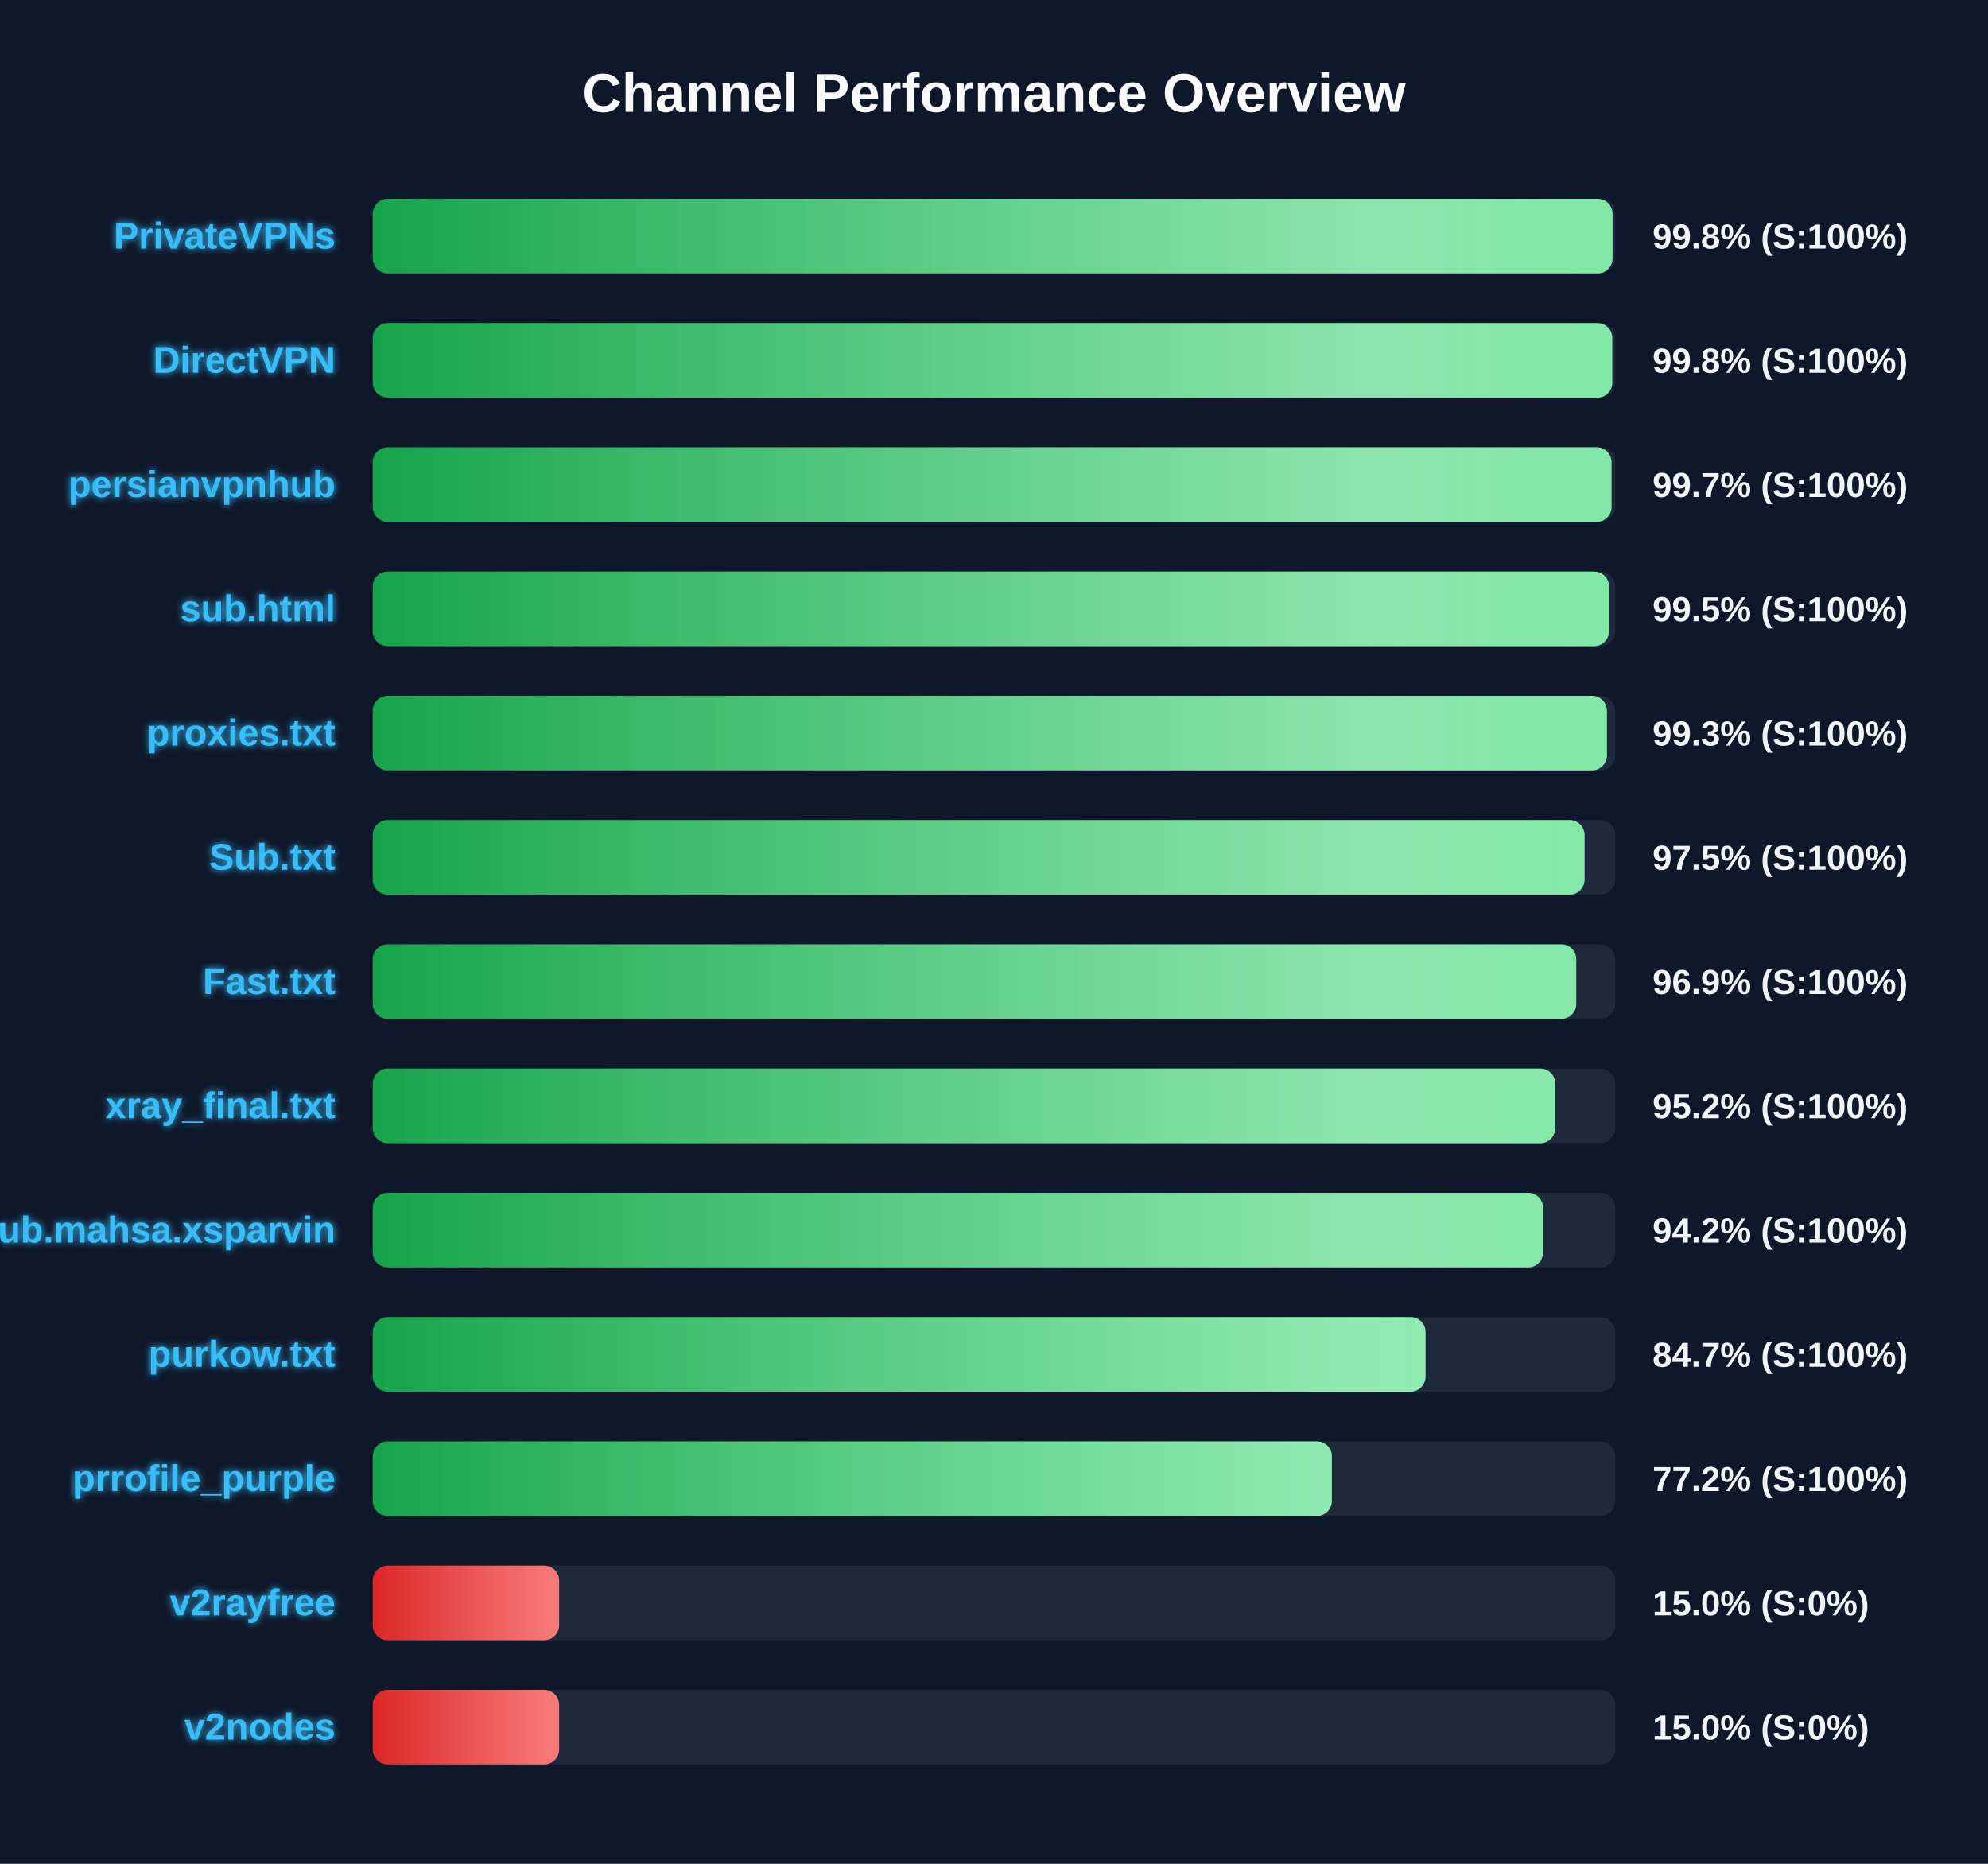
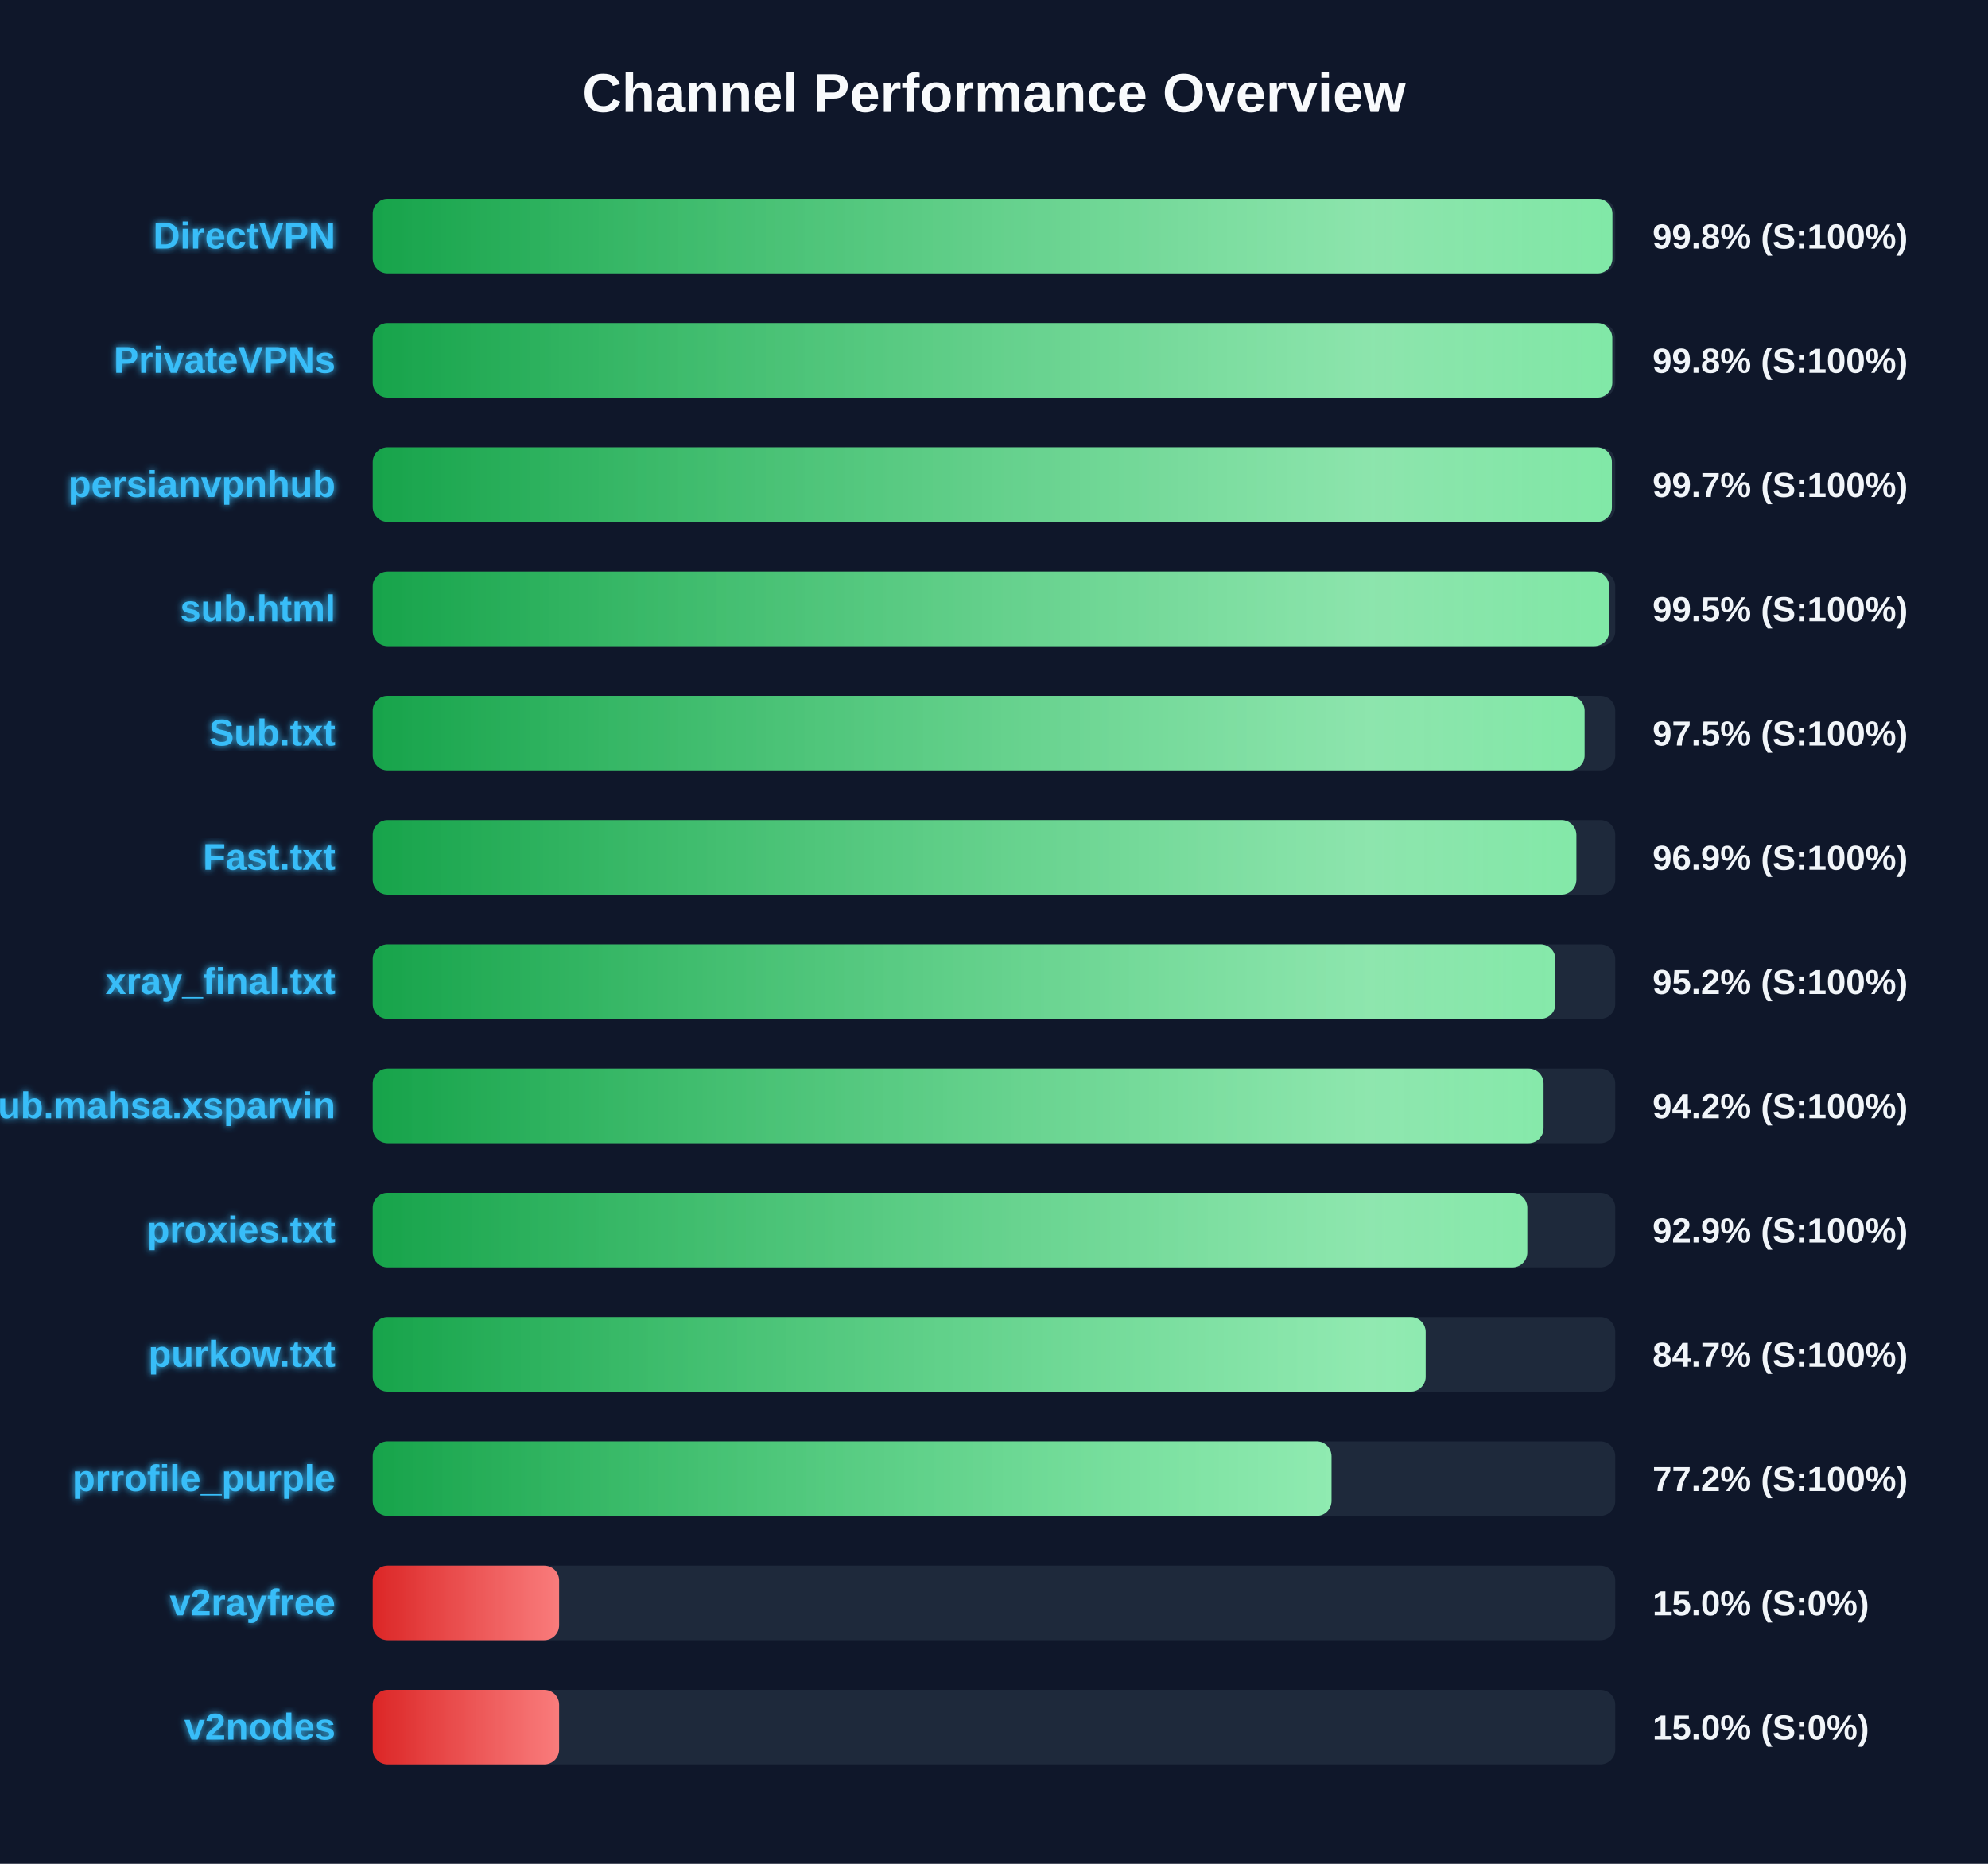
<svg xmlns="http://www.w3.org/2000/svg" width="800" height="750" version="1.1">
  <defs>
    <linearGradient id="grad-green" x1="0%" y1="0%" x2="100%" y2="0%">
      <stop offset="0%" stop-color="#16a34a" />
      <stop offset="100%" stop-color="#4ade80" />
    </linearGradient>
    <linearGradient id="grad-yellow" x1="0%" y1="0%" x2="100%" y2="0%">
      <stop offset="0%" stop-color="#ca8a04" />
      <stop offset="100%" stop-color="#fde047" />
    </linearGradient>
    <linearGradient id="grad-red" x1="0%" y1="0%" x2="100%" y2="0%">
      <stop offset="0%" stop-color="#dc2626" />
      <stop offset="100%" stop-color="#f87171" />
    </linearGradient>
    <linearGradient id="shimmer" x1="0%" y1="0%" x2="100%" y2="0%">
      <stop offset="0%" stop-color="rgba(255,255,255,0)" />
      <stop offset="50%" stop-color="rgba(255,255,255,0.4)" />
      <stop offset="100%" stop-color="rgba(255,255,255,0)" />
    </linearGradient>
    <filter id="glow" x="-20%" y="-20%" width="140%" height="140%">
      <feGaussianBlur stdDeviation="1.5" result="blur" />
      <feComposite in="SourceGraphic" in2="blur" operator="over" />
    </filter>
  </defs>
  <style>
        .bg-rect { fill: #0f172a; }
        .title { font: bold 22px 'Segoe UI', Arial, sans-serif; fill: #f8fafc; }
        .row { font: bold 15px 'Segoe UI', Arial, sans-serif; fill: #38bdf8; filter: url(#glow); }
        .score { font: bold 14px 'Segoe UI', Arial, sans-serif; fill: #f1f5f9; }
        @keyframes shimmer-anim {
            0% { transform: translateX(-100%); }
            100% { transform: translateX(200%); }
        }
        .shimmer-rect {
            animation: shimmer-anim 2.5s infinite linear;
        }
    </style>
  <rect width="100%" height="100%" class="bg-rect" />
  <text x="400" y="45" text-anchor="middle" class="title">Channel Performance Overview</text>
  <rect x="150" y="80" width="500" height="30" fill="#1e293b" rx="6" />
  <clipPath id="clip-0">
-     <rect x="150" y="80" width="498.9" height="30" rx="6" />
+     <rect x="150" y="80" width="498.85" height="30" rx="6" />
  </clipPath>
-   <rect x="150" y="80" width="498.9" height="30" fill="url(#grad-green)" rx="6" />
+   <rect x="150" y="80" width="498.85" height="30" fill="url(#grad-green)" rx="6" />
  <g clip-path="url(#clip-0)">
    <rect x="150" y="80" width="100%" height="30" fill="url(#shimmer)" class="shimmer-rect" />
  </g>
-   <text x="135" y="100" text-anchor="end" class="row">PrivateVPNs</text>
+   <text x="135" y="100" text-anchor="end" class="row">DirectVPN</text>
  <text x="665" y="100" text-anchor="start" class="score">99.8% (S:100%)</text>
  <rect x="150" y="130" width="500" height="30" fill="#1e293b" rx="6" />
  <clipPath id="clip-1">
    <rect x="150" y="130" width="498.8" height="30" rx="6" />
  </clipPath>
  <rect x="150" y="130" width="498.8" height="30" fill="url(#grad-green)" rx="6" />
  <g clip-path="url(#clip-1)">
    <rect x="150" y="130" width="100%" height="30" fill="url(#shimmer)" class="shimmer-rect" />
  </g>
-   <text x="135" y="150" text-anchor="end" class="row">DirectVPN</text>
+   <text x="135" y="150" text-anchor="end" class="row">PrivateVPNs</text>
  <text x="665" y="150" text-anchor="start" class="score">99.8% (S:100%)</text>
  <rect x="150" y="180" width="500" height="30" fill="#1e293b" rx="6" />
  <clipPath id="clip-2">
-     <rect x="150" y="180" width="498.5" height="30" rx="6" />
+     <rect x="150" y="180" width="498.65" height="30" rx="6" />
  </clipPath>
-   <rect x="150" y="180" width="498.5" height="30" fill="url(#grad-green)" rx="6" />
+   <rect x="150" y="180" width="498.65" height="30" fill="url(#grad-green)" rx="6" />
  <g clip-path="url(#clip-2)">
    <rect x="150" y="180" width="100%" height="30" fill="url(#shimmer)" class="shimmer-rect" />
  </g>
  <text x="135" y="200" text-anchor="end" class="row">persianvpnhub</text>
  <text x="665" y="200" text-anchor="start" class="score">99.7% (S:100%)</text>
  <rect x="150" y="230" width="500" height="30" fill="#1e293b" rx="6" />
  <clipPath id="clip-3">
-     <rect x="150" y="230" width="497.5" height="30" rx="6" />
+     <rect x="150" y="230" width="497.55" height="30" rx="6" />
  </clipPath>
-   <rect x="150" y="230" width="497.5" height="30" fill="url(#grad-green)" rx="6" />
+   <rect x="150" y="230" width="497.55" height="30" fill="url(#grad-green)" rx="6" />
  <g clip-path="url(#clip-3)">
    <rect x="150" y="230" width="100%" height="30" fill="url(#shimmer)" class="shimmer-rect" />
  </g>
  <text x="135" y="250" text-anchor="end" class="row">sub.html</text>
  <text x="665" y="250" text-anchor="start" class="score">99.5% (S:100%)</text>
  <rect x="150" y="280" width="500" height="30" fill="#1e293b" rx="6" />
  <clipPath id="clip-4">
-     <rect x="150" y="280" width="496.65" height="30" rx="6" />
+     <rect x="150" y="280" width="487.65" height="30" rx="6" />
  </clipPath>
-   <rect x="150" y="280" width="496.65" height="30" fill="url(#grad-green)" rx="6" />
+   <rect x="150" y="280" width="487.65" height="30" fill="url(#grad-green)" rx="6" />
  <g clip-path="url(#clip-4)">
    <rect x="150" y="280" width="100%" height="30" fill="url(#shimmer)" class="shimmer-rect" />
  </g>
-   <text x="135" y="300" text-anchor="end" class="row">proxies.txt</text>
-   <text x="665" y="300" text-anchor="start" class="score">99.3% (S:100%)</text>
+   <text x="135" y="300" text-anchor="end" class="row">Sub.txt</text>
+   <text x="665" y="300" text-anchor="start" class="score">97.5% (S:100%)</text>
  <rect x="150" y="330" width="500" height="30" fill="#1e293b" rx="6" />
  <clipPath id="clip-5">
-     <rect x="150" y="330" width="487.65" height="30" rx="6" />
+     <rect x="150" y="330" width="484.35" height="30" rx="6" />
  </clipPath>
-   <rect x="150" y="330" width="487.65" height="30" fill="url(#grad-green)" rx="6" />
+   <rect x="150" y="330" width="484.35" height="30" fill="url(#grad-green)" rx="6" />
  <g clip-path="url(#clip-5)">
    <rect x="150" y="330" width="100%" height="30" fill="url(#shimmer)" class="shimmer-rect" />
  </g>
-   <text x="135" y="350" text-anchor="end" class="row">Sub.txt</text>
-   <text x="665" y="350" text-anchor="start" class="score">97.5% (S:100%)</text>
+   <text x="135" y="350" text-anchor="end" class="row">Fast.txt</text>
+   <text x="665" y="350" text-anchor="start" class="score">96.9% (S:100%)</text>
  <rect x="150" y="380" width="500" height="30" fill="#1e293b" rx="6" />
  <clipPath id="clip-6">
-     <rect x="150" y="380" width="484.3" height="30" rx="6" />
+     <rect x="150" y="380" width="475.9" height="30" rx="6" />
  </clipPath>
-   <rect x="150" y="380" width="484.3" height="30" fill="url(#grad-green)" rx="6" />
+   <rect x="150" y="380" width="475.9" height="30" fill="url(#grad-green)" rx="6" />
  <g clip-path="url(#clip-6)">
    <rect x="150" y="380" width="100%" height="30" fill="url(#shimmer)" class="shimmer-rect" />
  </g>
-   <text x="135" y="400" text-anchor="end" class="row">Fast.txt</text>
-   <text x="665" y="400" text-anchor="start" class="score">96.9% (S:100%)</text>
+   <text x="135" y="400" text-anchor="end" class="row">xray_final.txt</text>
+   <text x="665" y="400" text-anchor="start" class="score">95.2% (S:100%)</text>
  <rect x="150" y="430" width="500" height="30" fill="#1e293b" rx="6" />
  <clipPath id="clip-7">
-     <rect x="150" y="430" width="475.85" height="30" rx="6" />
+     <rect x="150" y="430" width="471.15" height="30" rx="6" />
  </clipPath>
-   <rect x="150" y="430" width="475.85" height="30" fill="url(#grad-green)" rx="6" />
+   <rect x="150" y="430" width="471.15" height="30" fill="url(#grad-green)" rx="6" />
  <g clip-path="url(#clip-7)">
    <rect x="150" y="430" width="100%" height="30" fill="url(#shimmer)" class="shimmer-rect" />
  </g>
-   <text x="135" y="450" text-anchor="end" class="row">xray_final.txt</text>
-   <text x="665" y="450" text-anchor="start" class="score">95.2% (S:100%)</text>
+   <text x="135" y="450" text-anchor="end" class="row">Sub.mahsa.xsparvin</text>
+   <text x="665" y="450" text-anchor="start" class="score">94.2% (S:100%)</text>
  <rect x="150" y="480" width="500" height="30" fill="#1e293b" rx="6" />
  <clipPath id="clip-8">
-     <rect x="150" y="480" width="470.95" height="30" rx="6" />
+     <rect x="150" y="480" width="464.6" height="30" rx="6" />
  </clipPath>
-   <rect x="150" y="480" width="470.95" height="30" fill="url(#grad-green)" rx="6" />
+   <rect x="150" y="480" width="464.6" height="30" fill="url(#grad-green)" rx="6" />
  <g clip-path="url(#clip-8)">
    <rect x="150" y="480" width="100%" height="30" fill="url(#shimmer)" class="shimmer-rect" />
  </g>
-   <text x="135" y="500" text-anchor="end" class="row">Sub.mahsa.xsparvin</text>
-   <text x="665" y="500" text-anchor="start" class="score">94.2% (S:100%)</text>
+   <text x="135" y="500" text-anchor="end" class="row">proxies.txt</text>
+   <text x="665" y="500" text-anchor="start" class="score">92.9% (S:100%)</text>
  <rect x="150" y="530" width="500" height="30" fill="#1e293b" rx="6" />
  <clipPath id="clip-9">
-     <rect x="150" y="530" width="423.65" height="30" rx="6" />
+     <rect x="150" y="530" width="423.7" height="30" rx="6" />
  </clipPath>
-   <rect x="150" y="530" width="423.65" height="30" fill="url(#grad-green)" rx="6" />
+   <rect x="150" y="530" width="423.7" height="30" fill="url(#grad-green)" rx="6" />
  <g clip-path="url(#clip-9)">
    <rect x="150" y="530" width="100%" height="30" fill="url(#shimmer)" class="shimmer-rect" />
  </g>
  <text x="135" y="550" text-anchor="end" class="row">purkow.txt</text>
  <text x="665" y="550" text-anchor="start" class="score">84.7% (S:100%)</text>
  <rect x="150" y="580" width="500" height="30" fill="#1e293b" rx="6" />
  <clipPath id="clip-10">
-     <rect x="150" y="580" width="385.95" height="30" rx="6" />
+     <rect x="150" y="580" width="385.8" height="30" rx="6" />
  </clipPath>
-   <rect x="150" y="580" width="385.95" height="30" fill="url(#grad-green)" rx="6" />
+   <rect x="150" y="580" width="385.8" height="30" fill="url(#grad-green)" rx="6" />
  <g clip-path="url(#clip-10)">
    <rect x="150" y="580" width="100%" height="30" fill="url(#shimmer)" class="shimmer-rect" />
  </g>
  <text x="135" y="600" text-anchor="end" class="row">prrofile_purple</text>
  <text x="665" y="600" text-anchor="start" class="score">77.2% (S:100%)</text>
  <rect x="150" y="630" width="500" height="30" fill="#1e293b" rx="6" />
  <clipPath id="clip-11">
    <rect x="150" y="630" width="75.0" height="30" rx="6" />
  </clipPath>
  <rect x="150" y="630" width="75.0" height="30" fill="url(#grad-red)" rx="6" />
  <g clip-path="url(#clip-11)">
    <rect x="150" y="630" width="100%" height="30" fill="url(#shimmer)" class="shimmer-rect" />
  </g>
  <text x="135" y="650" text-anchor="end" class="row">v2rayfree</text>
  <text x="665" y="650" text-anchor="start" class="score">15.0% (S:0%)</text>
  <rect x="150" y="680" width="500" height="30" fill="#1e293b" rx="6" />
  <clipPath id="clip-12">
    <rect x="150" y="680" width="75.0" height="30" rx="6" />
  </clipPath>
  <rect x="150" y="680" width="75.0" height="30" fill="url(#grad-red)" rx="6" />
  <g clip-path="url(#clip-12)">
    <rect x="150" y="680" width="100%" height="30" fill="url(#shimmer)" class="shimmer-rect" />
  </g>
  <text x="135" y="700" text-anchor="end" class="row">v2nodes</text>
  <text x="665" y="700" text-anchor="start" class="score">15.0% (S:0%)</text>
</svg>
